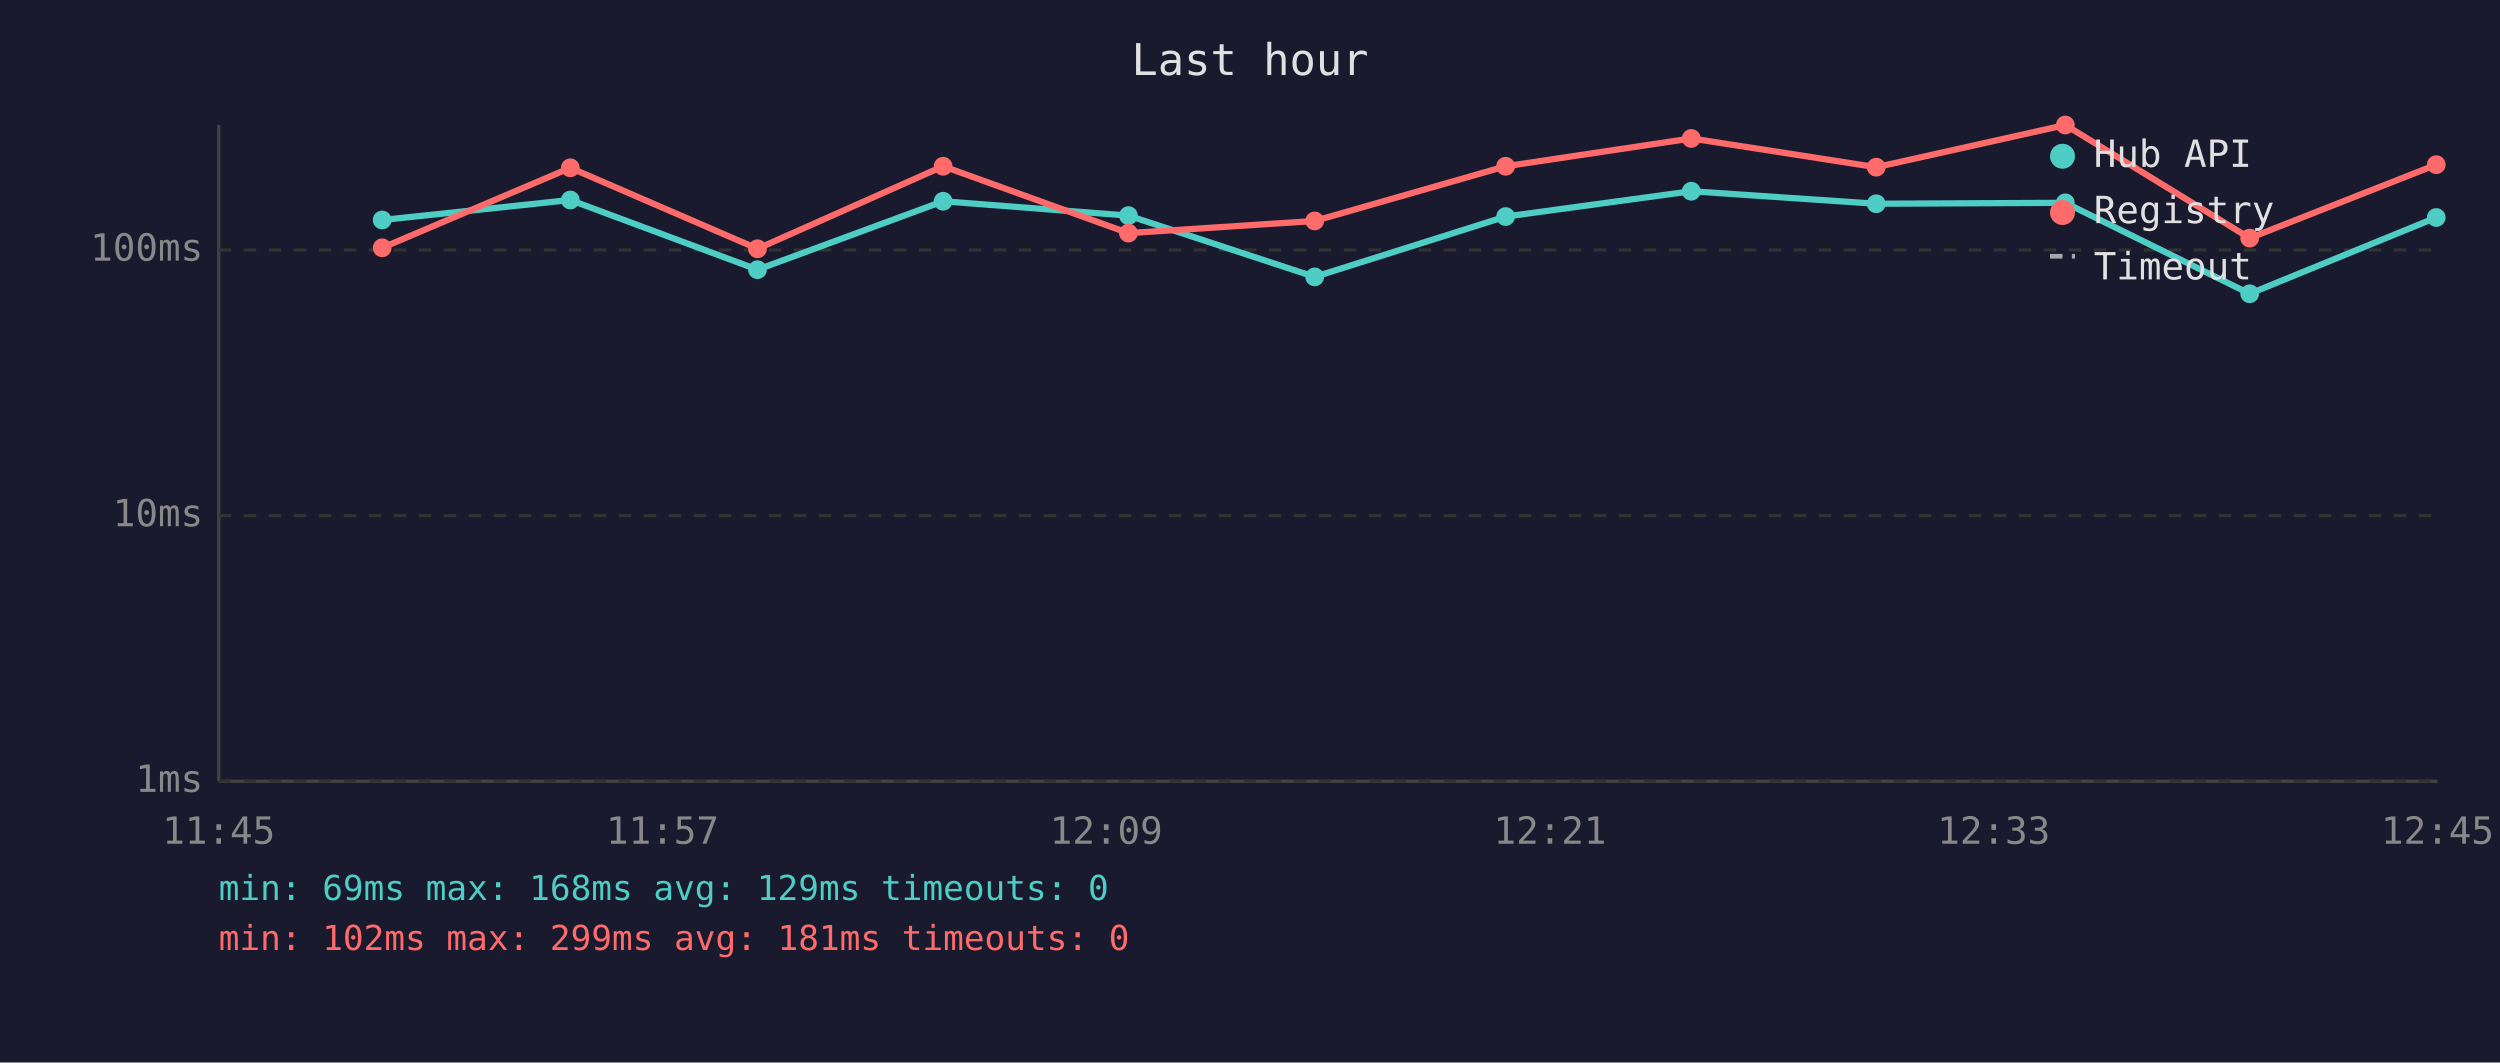
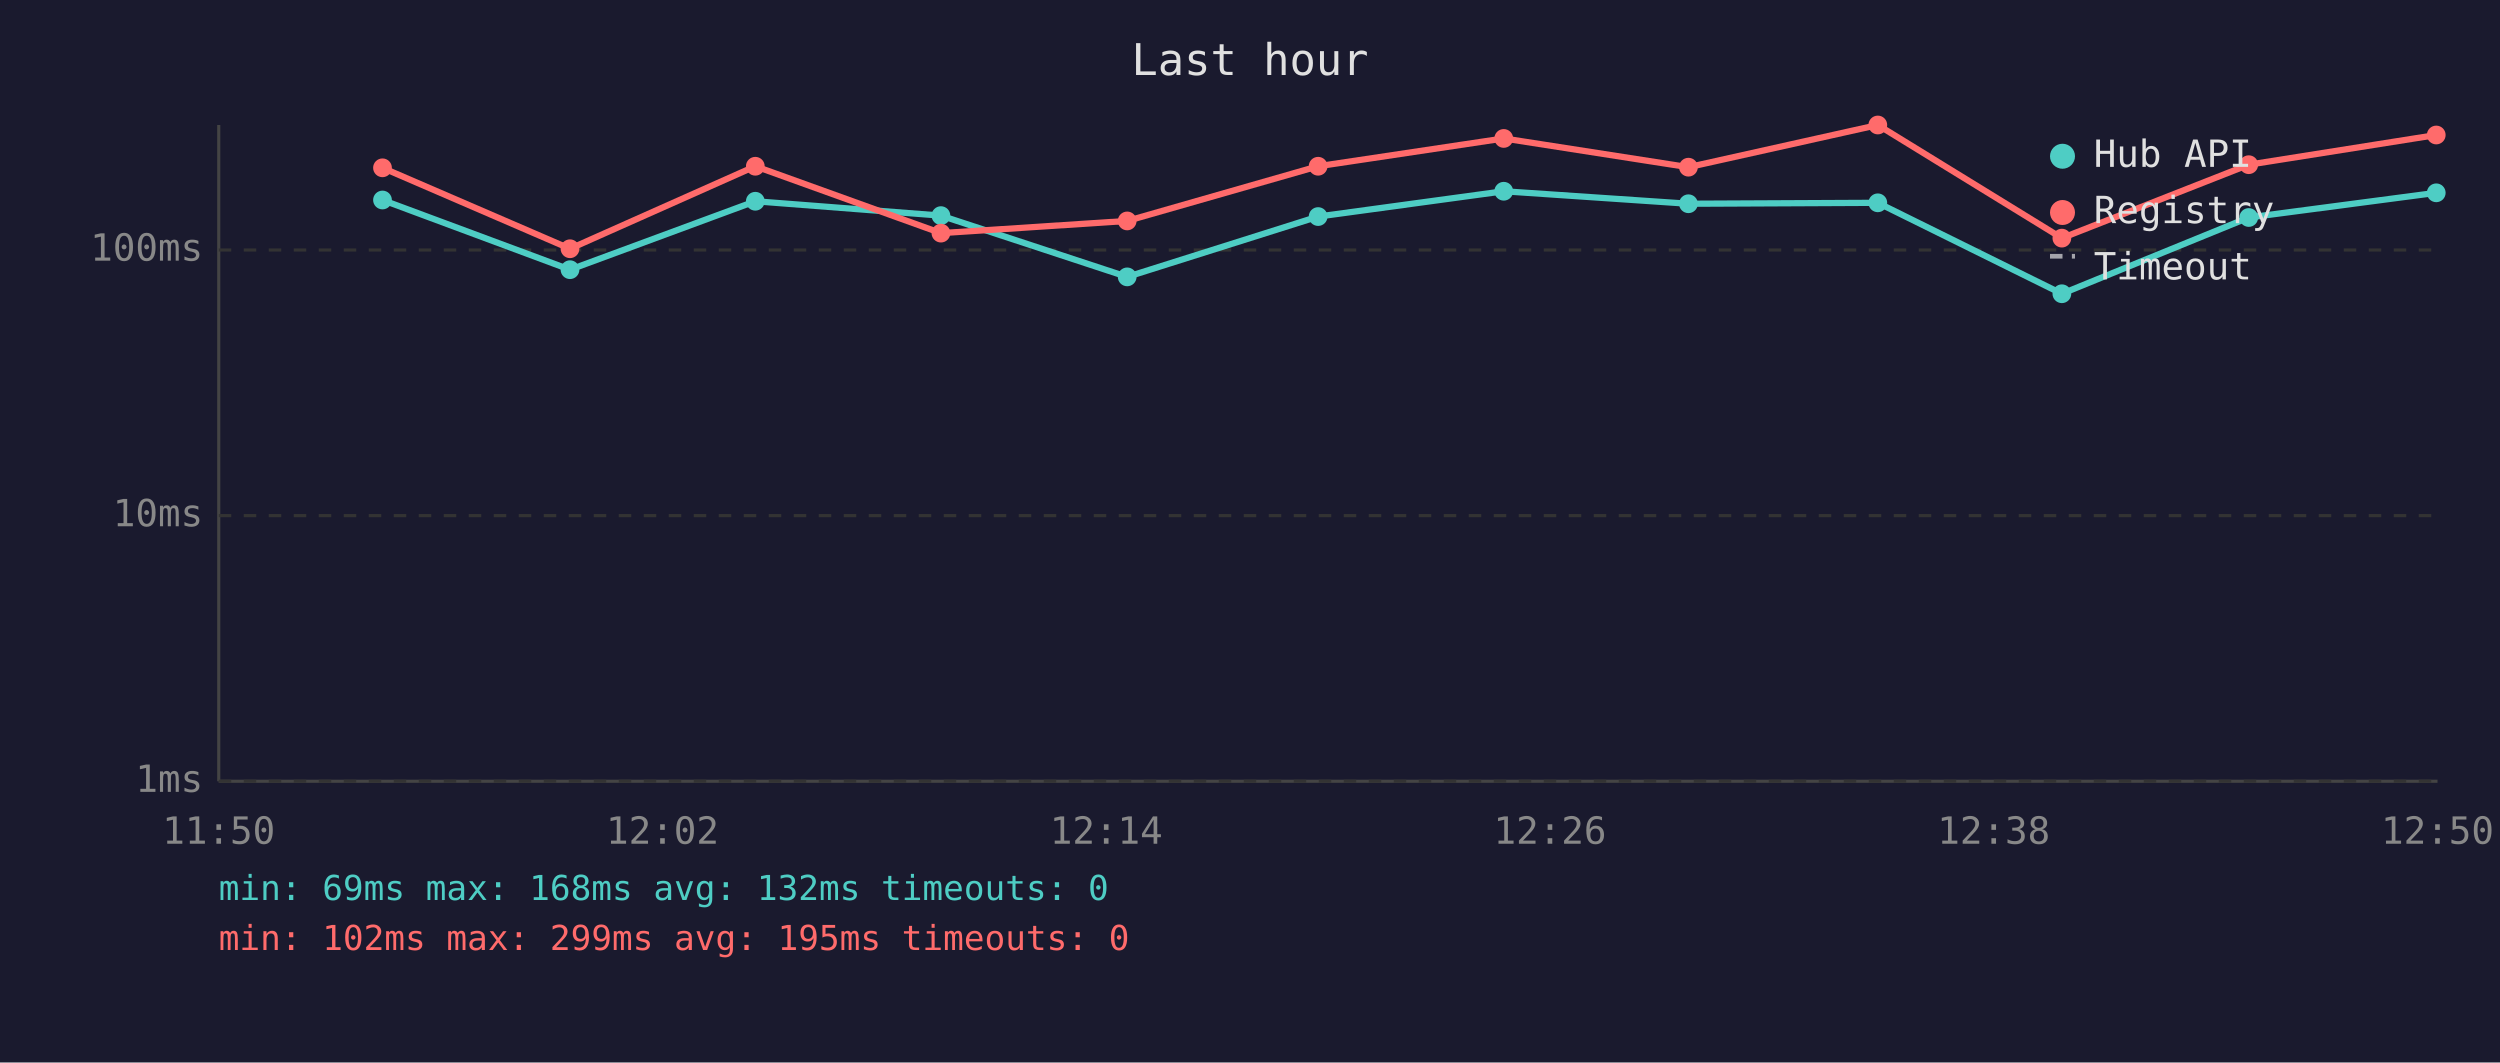
<svg xmlns="http://www.w3.org/2000/svg" viewBox="0 0 800 340" font-family="monospace" font-size="12">
  <rect width="800" height="340" fill="#1a1a2e" />
  <text x="400" y="24" fill="#e0e0e0" font-size="14" text-anchor="middle">Last hour</text>
  <line x1="70" y1="40" x2="70" y2="250" stroke="#444" stroke-width="1" />
  <line x1="70" y1="250" x2="780" y2="250" stroke="#444" stroke-width="1" />
  <line x1="70" y1="250" x2="780" y2="250" stroke="#333" stroke-width="1" stroke-dasharray="4" />
  <text x="65" y="250" fill="#888" text-anchor="end" dominant-baseline="middle">1ms</text>
  <line x1="70" y1="165" x2="780" y2="165" stroke="#333" stroke-width="1" stroke-dasharray="4" />
  <text x="65" y="165" fill="#888" text-anchor="end" dominant-baseline="middle">10ms</text>
  <line x1="70" y1="80" x2="780" y2="80" stroke="#333" stroke-width="1" stroke-dasharray="4" />
  <text x="65" y="80" fill="#888" text-anchor="end" dominant-baseline="middle">100ms</text>
-   <text x="70" y="270" fill="#888" text-anchor="middle">11:45</text>
-   <text x="212" y="270" fill="#888" text-anchor="middle">11:57</text>
-   <text x="354" y="270" fill="#888" text-anchor="middle">12:09</text>
-   <text x="496" y="270" fill="#888" text-anchor="middle">12:21</text>
-   <text x="638" y="270" fill="#888" text-anchor="middle">12:33</text>
-   <text x="780" y="270" fill="#888" text-anchor="middle">12:45</text>
-   <polyline points="122.3,70.4 182.5,64.0 242.4,86.3 301.8,64.4 361.1,69.0 420.7,88.6 481.8,69.3 541.2,61.2 600.4,65.2 660.9,64.9 719.9,94.0 779.6,69.6" fill="none" stroke="#4ecdc4" stroke-width="2" opacity="1" />
-   <circle cx="122.3" cy="70.4" r="3" fill="#4ecdc4" />
-   <circle cx="182.5" cy="64.0" r="3" fill="#4ecdc4" />
-   <circle cx="242.4" cy="86.3" r="3" fill="#4ecdc4" />
-   <circle cx="301.8" cy="64.4" r="3" fill="#4ecdc4" />
-   <circle cx="361.1" cy="69.0" r="3" fill="#4ecdc4" />
-   <circle cx="420.7" cy="88.6" r="3" fill="#4ecdc4" />
-   <circle cx="481.8" cy="69.3" r="3" fill="#4ecdc4" />
-   <circle cx="541.2" cy="61.2" r="3" fill="#4ecdc4" />
-   <circle cx="600.4" cy="65.2" r="3" fill="#4ecdc4" />
-   <circle cx="660.9" cy="64.9" r="3" fill="#4ecdc4" />
-   <circle cx="719.9" cy="94.0" r="3" fill="#4ecdc4" />
-   <circle cx="779.6" cy="69.6" r="3" fill="#4ecdc4" />
-   <polyline points="122.3,79.3 182.5,53.7 242.4,79.6 301.8,53.2 361.1,74.6 420.7,70.7 481.8,53.2 541.2,44.3 600.4,53.5 660.9,40.0 719.9,76.2 779.6,52.7" fill="none" stroke="#ff6b6b" stroke-width="2" opacity="1" />
-   <circle cx="122.3" cy="79.3" r="3" fill="#ff6b6b" />
-   <circle cx="182.5" cy="53.7" r="3" fill="#ff6b6b" />
-   <circle cx="242.4" cy="79.6" r="3" fill="#ff6b6b" />
-   <circle cx="301.8" cy="53.2" r="3" fill="#ff6b6b" />
-   <circle cx="361.1" cy="74.6" r="3" fill="#ff6b6b" />
-   <circle cx="420.7" cy="70.7" r="3" fill="#ff6b6b" />
-   <circle cx="481.8" cy="53.2" r="3" fill="#ff6b6b" />
-   <circle cx="541.2" cy="44.3" r="3" fill="#ff6b6b" />
-   <circle cx="600.4" cy="53.5" r="3" fill="#ff6b6b" />
-   <circle cx="660.9" cy="40.0" r="3" fill="#ff6b6b" />
-   <circle cx="719.9" cy="76.2" r="3" fill="#ff6b6b" />
-   <circle cx="779.6" cy="52.7" r="3" fill="#ff6b6b" />
+   <text x="70" y="270" fill="#888" text-anchor="middle">11:50</text>
+   <text x="212" y="270" fill="#888" text-anchor="middle">12:02</text>
+   <text x="354" y="270" fill="#888" text-anchor="middle">12:14</text>
+   <text x="496" y="270" fill="#888" text-anchor="middle">12:26</text>
+   <text x="638" y="270" fill="#888" text-anchor="middle">12:38</text>
+   <text x="780" y="270" fill="#888" text-anchor="middle">12:50</text>
+   <polyline points="122.4,64.0 182.4,86.3 241.7,64.4 301.1,69.0 360.7,88.6 421.8,69.3 481.2,61.2 540.3,65.2 600.9,64.9 659.8,94.0 719.6,69.6 779.6,61.7" fill="none" stroke="#4ecdc4" stroke-width="2" opacity="1" />
+   <circle cx="122.4" cy="64.0" r="3" fill="#4ecdc4" />
+   <circle cx="182.4" cy="86.3" r="3" fill="#4ecdc4" />
+   <circle cx="241.7" cy="64.4" r="3" fill="#4ecdc4" />
+   <circle cx="301.1" cy="69.0" r="3" fill="#4ecdc4" />
+   <circle cx="360.7" cy="88.6" r="3" fill="#4ecdc4" />
+   <circle cx="421.8" cy="69.3" r="3" fill="#4ecdc4" />
+   <circle cx="481.2" cy="61.2" r="3" fill="#4ecdc4" />
+   <circle cx="540.3" cy="65.2" r="3" fill="#4ecdc4" />
+   <circle cx="600.9" cy="64.9" r="3" fill="#4ecdc4" />
+   <circle cx="659.8" cy="94.0" r="3" fill="#4ecdc4" />
+   <circle cx="719.6" cy="69.6" r="3" fill="#4ecdc4" />
+   <circle cx="779.6" cy="61.7" r="3" fill="#4ecdc4" />
+   <polyline points="122.4,53.7 182.4,79.6 241.7,53.2 301.1,74.6 360.7,70.7 421.8,53.2 481.2,44.3 540.3,53.5 600.9,40.0 659.8,76.2 719.6,52.7 779.6,43.2" fill="none" stroke="#ff6b6b" stroke-width="2" opacity="1" />
+   <circle cx="122.4" cy="53.7" r="3" fill="#ff6b6b" />
+   <circle cx="182.4" cy="79.6" r="3" fill="#ff6b6b" />
+   <circle cx="241.7" cy="53.2" r="3" fill="#ff6b6b" />
+   <circle cx="301.1" cy="74.6" r="3" fill="#ff6b6b" />
+   <circle cx="360.7" cy="70.7" r="3" fill="#ff6b6b" />
+   <circle cx="421.8" cy="53.2" r="3" fill="#ff6b6b" />
+   <circle cx="481.2" cy="44.3" r="3" fill="#ff6b6b" />
+   <circle cx="540.3" cy="53.5" r="3" fill="#ff6b6b" />
+   <circle cx="600.9" cy="40.0" r="3" fill="#ff6b6b" />
+   <circle cx="659.8" cy="76.2" r="3" fill="#ff6b6b" />
+   <circle cx="719.6" cy="52.7" r="3" fill="#ff6b6b" />
+   <circle cx="779.6" cy="43.2" r="3" fill="#ff6b6b" />
  <circle cx="660" cy="50" r="4" fill="#4ecdc4" />
  <text x="670" y="50" fill="#e0e0e0" dominant-baseline="middle">Hub API</text>
  <circle cx="660" cy="68" r="4" fill="#ff6b6b" />
  <text x="670" y="68" fill="#e0e0e0" dominant-baseline="middle">Registry</text>
  <line x1="656" y1="82" x2="664" y2="82" stroke="#e0e0e0" stroke-width="1.5" stroke-dasharray="4,3" opacity="0.7" />
  <text x="670" y="86" fill="#e0e0e0" dominant-baseline="middle">Timeout</text>
-   <text x="70" y="288" fill="#4ecdc4" font-size="11">min: 69ms  max: 168ms  avg: 129ms  timeouts: 0</text>
-   <text x="70" y="304" fill="#ff6b6b" font-size="11">min: 102ms  max: 299ms  avg: 181ms  timeouts: 0</text>
+   <text x="70" y="288" fill="#4ecdc4" font-size="11">min: 69ms  max: 168ms  avg: 132ms  timeouts: 0</text>
+   <text x="70" y="304" fill="#ff6b6b" font-size="11">min: 102ms  max: 299ms  avg: 195ms  timeouts: 0</text>
</svg>
